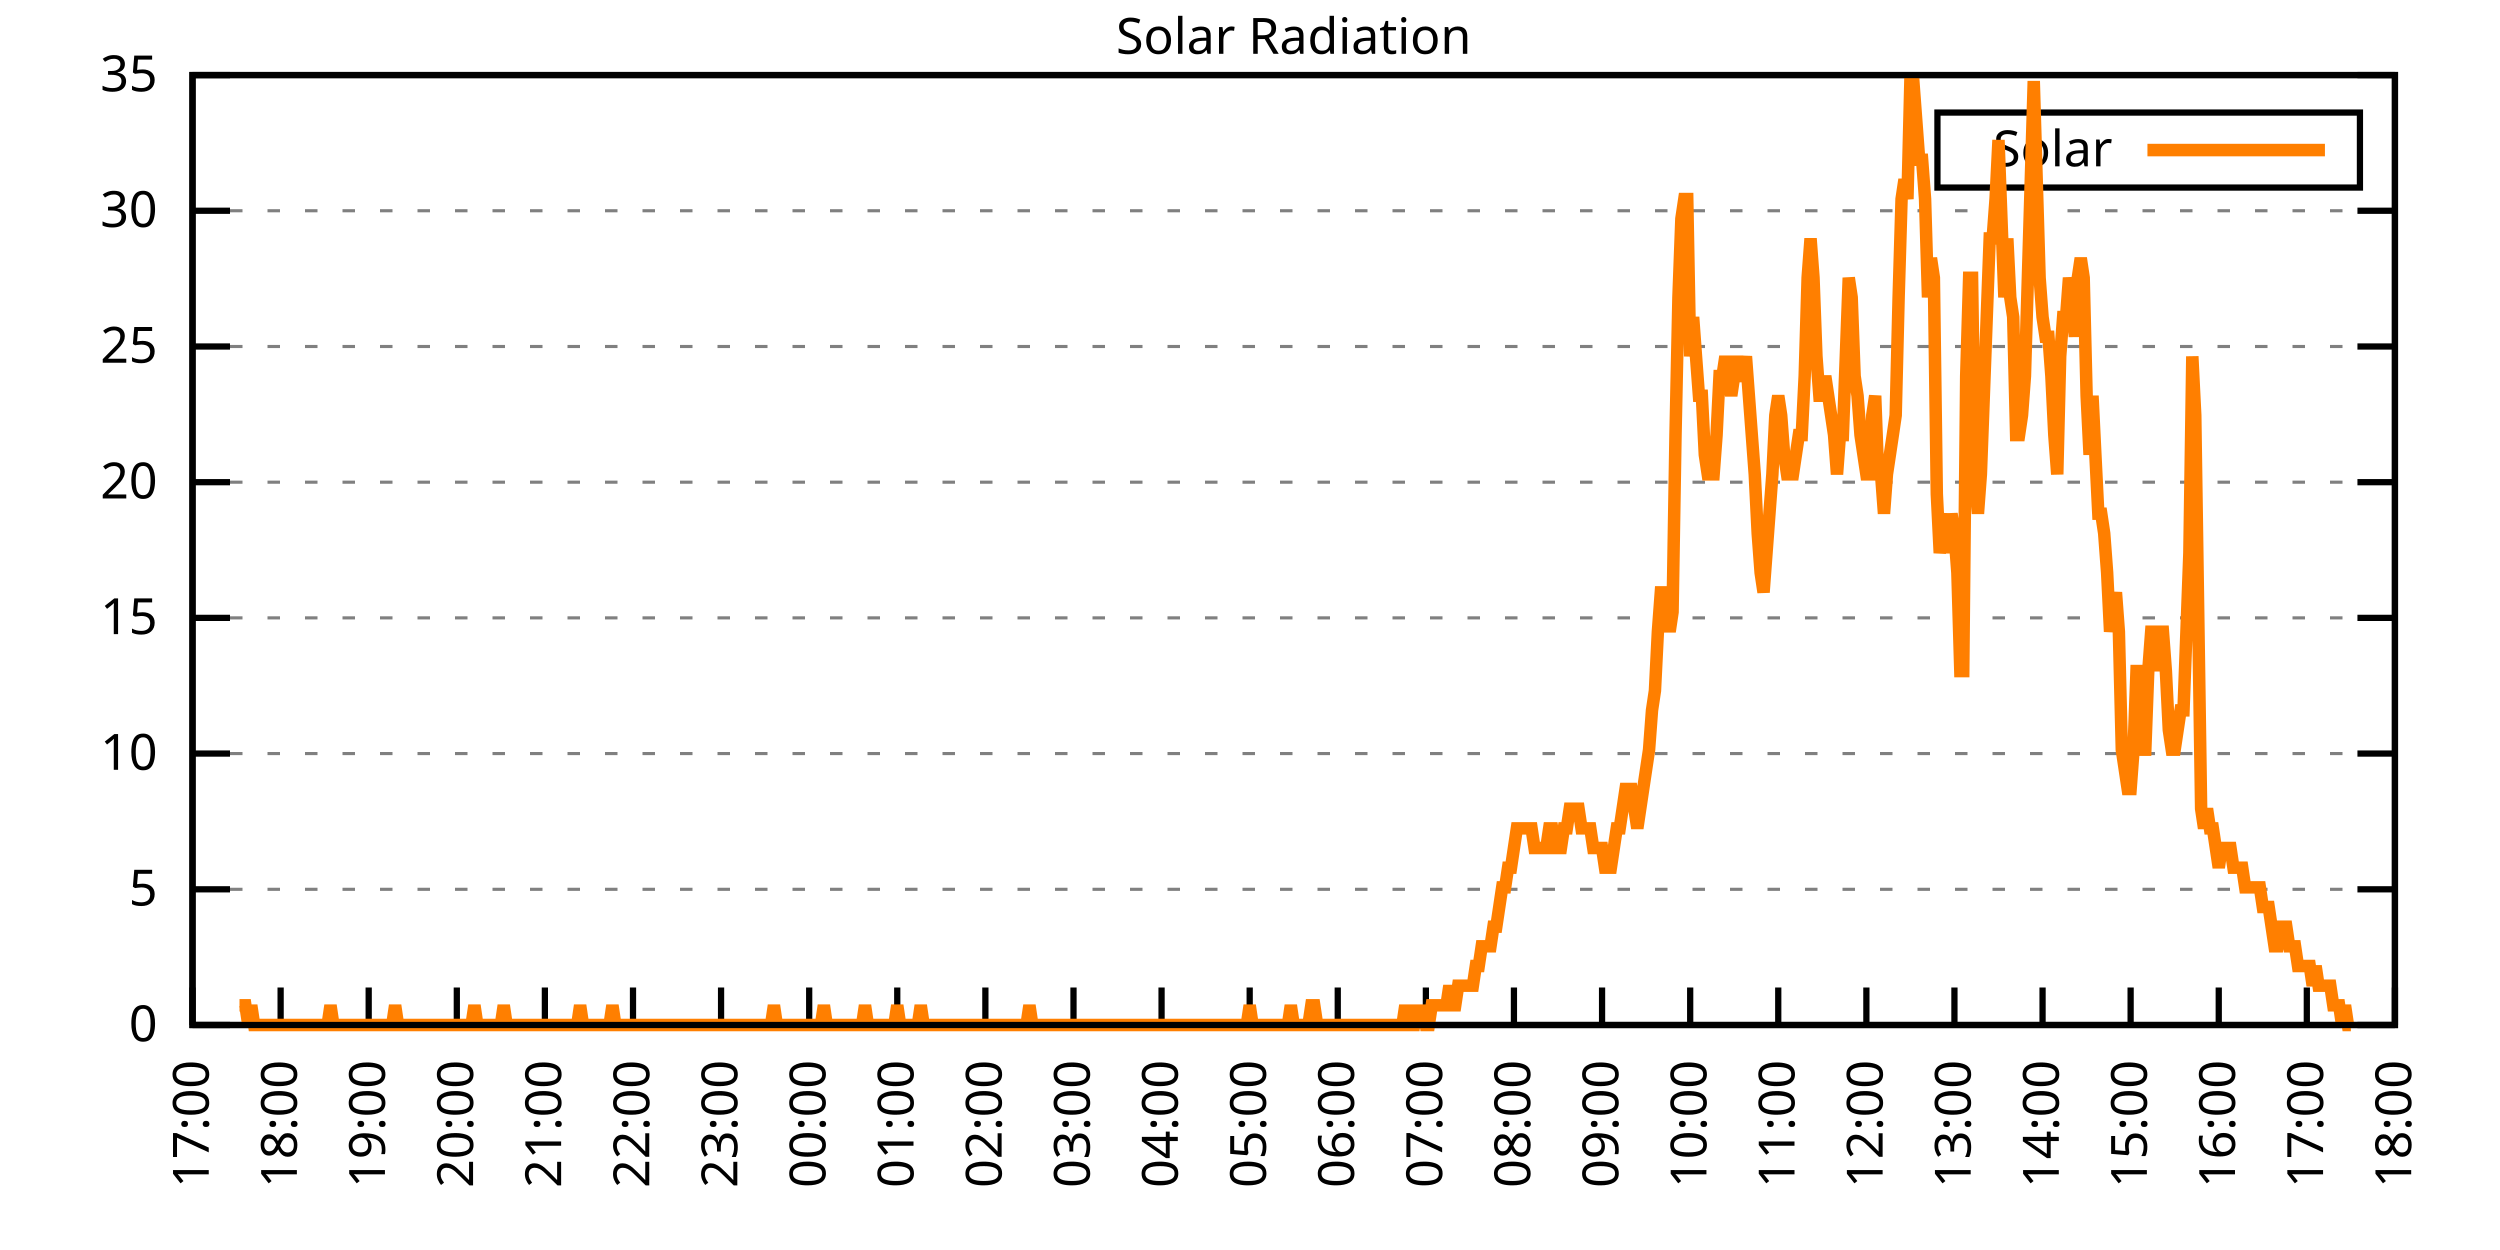
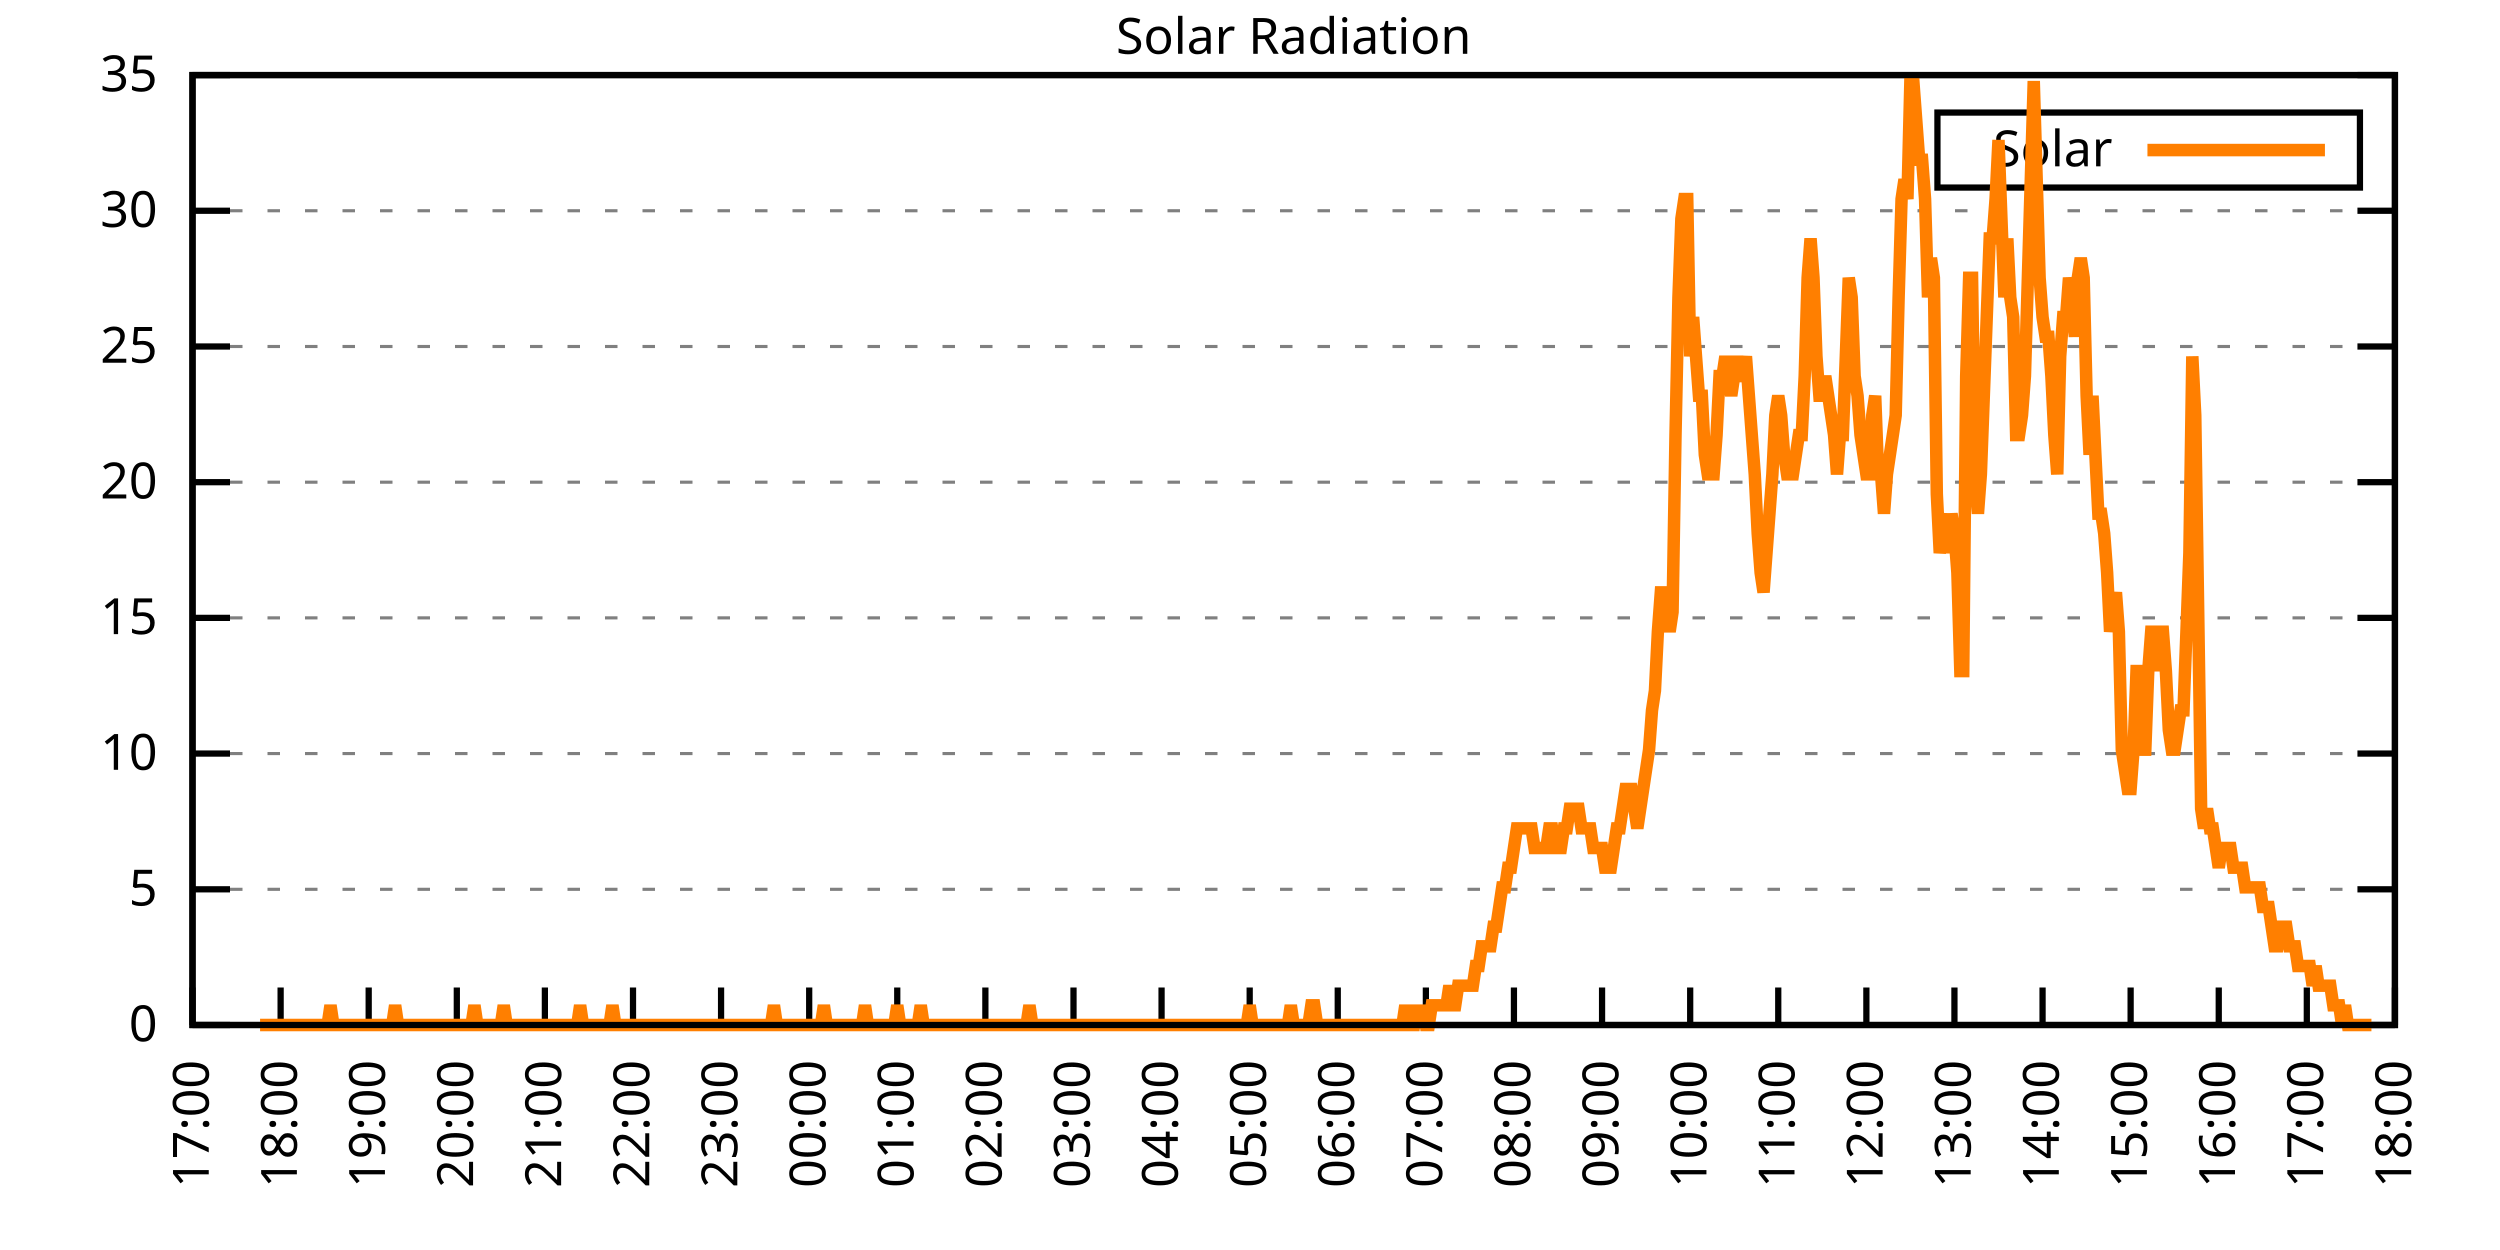
<svg xmlns="http://www.w3.org/2000/svg" xmlns:xlink="http://www.w3.org/1999/xlink" width="400" height="200" viewBox="0 0 400 200">
  <g id="gnuplot_canvas">
    <rect x="0" y="0" width="400" height="200" fill="none" />
    <defs>
      <circle id="gpDot" r="0.5" stroke-width="0.5" stroke="currentColor" />
      <path id="gpPt0" stroke-width="0.333" stroke="currentColor" d="M-1,0 h2 M0,-1 v2" />
      <path id="gpPt1" stroke-width="0.333" stroke="currentColor" d="M-1,-1 L1,1 M1,-1 L-1,1" />
      <path id="gpPt2" stroke-width="0.333" stroke="currentColor" d="M-1,0 L1,0 M0,-1 L0,1 M-1,-1 L1,1 M-1,1 L1,-1" />
      <rect id="gpPt3" stroke-width="0.333" stroke="currentColor" x="-1" y="-1" width="2" height="2" />
      <rect id="gpPt4" stroke-width="0.333" stroke="currentColor" fill="currentColor" x="-1" y="-1" width="2" height="2" />
      <circle id="gpPt5" stroke-width="0.333" stroke="currentColor" cx="0" cy="0" r="1" />
      <use xlink:href="#gpPt5" id="gpPt6" fill="currentColor" stroke="none" />
      <path id="gpPt7" stroke-width="0.333" stroke="currentColor" d="M0,-1.33 L-1.33,0.67 L1.33,0.67 z" />
      <use xlink:href="#gpPt7" id="gpPt8" fill="currentColor" stroke="none" />
      <use xlink:href="#gpPt7" id="gpPt9" stroke="currentColor" transform="rotate(180)" />
      <use xlink:href="#gpPt9" id="gpPt10" fill="currentColor" stroke="none" />
      <use xlink:href="#gpPt3" id="gpPt11" stroke="currentColor" transform="rotate(45)" />
      <use xlink:href="#gpPt11" id="gpPt12" fill="currentColor" stroke="none" />
      <path id="gpPt13" stroke-width="0.333" stroke="currentColor" d="M0,1.330 L1.265,0.411 L0.782,-1.067 L-0.782,-1.076 L-1.265,0.411 z" />
      <use xlink:href="#gpPt13" id="gpPt14" fill="currentColor" stroke="none" />
      <filter id="textbox" filterUnits="objectBoundingBox" x="0" y="0" height="1" width="1">
        <feFlood flood-color="white" flood-opacity="1" result="bgnd" />
        <feComposite in="SourceGraphic" in2="bgnd" operator="atop" />
      </filter>
      <filter id="greybox" filterUnits="objectBoundingBox" x="0" y="0" height="1" width="1">
        <feFlood flood-color="lightgrey" flood-opacity="1" result="grey" />
        <feComposite in="SourceGraphic" in2="grey" operator="atop" />
      </filter>
    </defs>
    <g fill="none" color="white" stroke="currentColor" stroke-width="1.00" stroke-linecap="butt" stroke-linejoin="miter">
</g>
    <g fill="none" color="black" stroke="currentColor" stroke-width="1.00" stroke-linecap="butt" stroke-linejoin="miter">
      <g stroke="none" shape-rendering="crispEdges">
        <polygon fill="rgb(255, 255, 255)" points="30.80,164.00 383.18,164.00 383.18,12.02 30.80,12.02 " />
      </g>
    </g>
    <g fill="none" color="black" stroke="currentColor" stroke-width="1.00" stroke-linecap="butt" stroke-linejoin="miter">
</g>
    <g fill="none" color="black" stroke="black" stroke-width="0.50" stroke-linecap="butt" stroke-linejoin="miter">
</g>
    <g fill="none" color="gray" stroke="currentColor" stroke-width="0.50" stroke-linecap="butt" stroke-linejoin="miter">
      <path stroke="gray" stroke-dasharray="2,4" class="gridline" d="M30.80,164.00 L383.19,164.00  " />
    </g>
    <g fill="none" color="gray" stroke="gray" stroke-width="1.00" stroke-linecap="butt" stroke-linejoin="miter">
</g>
    <g fill="none" color="black" stroke="currentColor" stroke-width="1.00" stroke-linecap="butt" stroke-linejoin="miter">
      <path stroke="black" d="M30.80,164.00 L36.80,164.00 M383.19,164.00 L377.19,164.00  " />
      <g transform="translate(25.20,166.60)" stroke="none" fill="black" font-family="Sans" font-size="8.00" text-anchor="end">
        <text>
          <tspan font-family="Sans"> 0</tspan>
        </text>
      </g>
    </g>
    <g fill="none" color="black" stroke="currentColor" stroke-width="1.00" stroke-linecap="butt" stroke-linejoin="miter">
</g>
    <g fill="none" color="black" stroke="black" stroke-width="0.50" stroke-linecap="butt" stroke-linejoin="miter">
</g>
    <g fill="none" color="gray" stroke="currentColor" stroke-width="0.50" stroke-linecap="butt" stroke-linejoin="miter">
      <path stroke="gray" stroke-dasharray="2,4" class="gridline" d="M30.80,142.29 L383.19,142.29  " />
    </g>
    <g fill="none" color="gray" stroke="gray" stroke-width="1.00" stroke-linecap="butt" stroke-linejoin="miter">
</g>
    <g fill="none" color="black" stroke="currentColor" stroke-width="1.00" stroke-linecap="butt" stroke-linejoin="miter">
      <path stroke="black" d="M30.80,142.29 L36.80,142.29 M383.19,142.29 L377.19,142.29  " />
      <g transform="translate(25.20,144.89)" stroke="none" fill="black" font-family="Sans" font-size="8.00" text-anchor="end">
        <text>
          <tspan font-family="Sans"> 5</tspan>
        </text>
      </g>
    </g>
    <g fill="none" color="black" stroke="currentColor" stroke-width="1.00" stroke-linecap="butt" stroke-linejoin="miter">
</g>
    <g fill="none" color="black" stroke="black" stroke-width="0.50" stroke-linecap="butt" stroke-linejoin="miter">
</g>
    <g fill="none" color="gray" stroke="currentColor" stroke-width="0.50" stroke-linecap="butt" stroke-linejoin="miter">
      <path stroke="gray" stroke-dasharray="2,4" class="gridline" d="M30.80,120.57 L383.19,120.57  " />
    </g>
    <g fill="none" color="gray" stroke="gray" stroke-width="1.00" stroke-linecap="butt" stroke-linejoin="miter">
</g>
    <g fill="none" color="black" stroke="currentColor" stroke-width="1.00" stroke-linecap="butt" stroke-linejoin="miter">
      <path stroke="black" d="M30.80,120.57 L36.80,120.57 M383.19,120.57 L377.19,120.57  " />
      <g transform="translate(25.20,123.17)" stroke="none" fill="black" font-family="Sans" font-size="8.00" text-anchor="end">
        <text>
          <tspan font-family="Sans"> 10</tspan>
        </text>
      </g>
    </g>
    <g fill="none" color="black" stroke="currentColor" stroke-width="1.00" stroke-linecap="butt" stroke-linejoin="miter">
</g>
    <g fill="none" color="black" stroke="black" stroke-width="0.50" stroke-linecap="butt" stroke-linejoin="miter">
</g>
    <g fill="none" color="gray" stroke="currentColor" stroke-width="0.50" stroke-linecap="butt" stroke-linejoin="miter">
      <path stroke="gray" stroke-dasharray="2,4" class="gridline" d="M30.80,98.86 L383.19,98.86  " />
    </g>
    <g fill="none" color="gray" stroke="gray" stroke-width="1.00" stroke-linecap="butt" stroke-linejoin="miter">
</g>
    <g fill="none" color="black" stroke="currentColor" stroke-width="1.00" stroke-linecap="butt" stroke-linejoin="miter">
      <path stroke="black" d="M30.80,98.86 L36.80,98.86 M383.19,98.86 L377.19,98.86  " />
      <g transform="translate(25.20,101.46)" stroke="none" fill="black" font-family="Sans" font-size="8.00" text-anchor="end">
        <text>
          <tspan font-family="Sans"> 15</tspan>
        </text>
      </g>
    </g>
    <g fill="none" color="black" stroke="currentColor" stroke-width="1.00" stroke-linecap="butt" stroke-linejoin="miter">
</g>
    <g fill="none" color="black" stroke="black" stroke-width="0.50" stroke-linecap="butt" stroke-linejoin="miter">
</g>
    <g fill="none" color="gray" stroke="currentColor" stroke-width="0.50" stroke-linecap="butt" stroke-linejoin="miter">
      <path stroke="gray" stroke-dasharray="2,4" class="gridline" d="M30.80,77.15 L383.19,77.15  " />
    </g>
    <g fill="none" color="gray" stroke="gray" stroke-width="1.00" stroke-linecap="butt" stroke-linejoin="miter">
</g>
    <g fill="none" color="black" stroke="currentColor" stroke-width="1.00" stroke-linecap="butt" stroke-linejoin="miter">
      <path stroke="black" d="M30.80,77.15 L36.80,77.15 M383.19,77.15 L377.19,77.15  " />
      <g transform="translate(25.20,79.75)" stroke="none" fill="black" font-family="Sans" font-size="8.00" text-anchor="end">
        <text>
          <tspan font-family="Sans"> 20</tspan>
        </text>
      </g>
    </g>
    <g fill="none" color="black" stroke="currentColor" stroke-width="1.00" stroke-linecap="butt" stroke-linejoin="miter">
</g>
    <g fill="none" color="black" stroke="black" stroke-width="0.50" stroke-linecap="butt" stroke-linejoin="miter">
</g>
    <g fill="none" color="gray" stroke="currentColor" stroke-width="0.50" stroke-linecap="butt" stroke-linejoin="miter">
      <path stroke="gray" stroke-dasharray="2,4" class="gridline" d="M30.80,55.44 L383.19,55.44  " />
    </g>
    <g fill="none" color="gray" stroke="gray" stroke-width="1.00" stroke-linecap="butt" stroke-linejoin="miter">
</g>
    <g fill="none" color="black" stroke="currentColor" stroke-width="1.00" stroke-linecap="butt" stroke-linejoin="miter">
      <path stroke="black" d="M30.80,55.44 L36.80,55.44 M383.19,55.44 L377.19,55.44  " />
      <g transform="translate(25.20,58.04)" stroke="none" fill="black" font-family="Sans" font-size="8.00" text-anchor="end">
        <text>
          <tspan font-family="Sans"> 25</tspan>
        </text>
      </g>
    </g>
    <g fill="none" color="black" stroke="currentColor" stroke-width="1.00" stroke-linecap="butt" stroke-linejoin="miter">
</g>
    <g fill="none" color="black" stroke="black" stroke-width="0.50" stroke-linecap="butt" stroke-linejoin="miter">
</g>
    <g fill="none" color="gray" stroke="currentColor" stroke-width="0.50" stroke-linecap="butt" stroke-linejoin="miter">
      <path stroke="gray" stroke-dasharray="2,4" class="gridline" d="M30.80,33.72 L383.19,33.72  " />
    </g>
    <g fill="none" color="gray" stroke="gray" stroke-width="1.00" stroke-linecap="butt" stroke-linejoin="miter">
</g>
    <g fill="none" color="black" stroke="currentColor" stroke-width="1.00" stroke-linecap="butt" stroke-linejoin="miter">
      <path stroke="black" d="M30.80,33.72 L36.80,33.72 M383.19,33.72 L377.19,33.72  " />
      <g transform="translate(25.20,36.32)" stroke="none" fill="black" font-family="Sans" font-size="8.00" text-anchor="end">
        <text>
          <tspan font-family="Sans"> 30</tspan>
        </text>
      </g>
    </g>
    <g fill="none" color="black" stroke="currentColor" stroke-width="1.00" stroke-linecap="butt" stroke-linejoin="miter">
</g>
    <g fill="none" color="black" stroke="black" stroke-width="0.50" stroke-linecap="butt" stroke-linejoin="miter">
</g>
    <g fill="none" color="gray" stroke="currentColor" stroke-width="0.50" stroke-linecap="butt" stroke-linejoin="miter">
      <path stroke="gray" stroke-dasharray="2,4" class="gridline" d="M30.80,12.01 L383.19,12.01  " />
    </g>
    <g fill="none" color="gray" stroke="gray" stroke-width="1.00" stroke-linecap="butt" stroke-linejoin="miter">
</g>
    <g fill="none" color="black" stroke="currentColor" stroke-width="1.00" stroke-linecap="butt" stroke-linejoin="miter">
      <path stroke="black" d="M30.80,12.01 L36.80,12.01 M383.19,12.01 L377.19,12.01  " />
      <g transform="translate(25.20,14.61)" stroke="none" fill="black" font-family="Sans" font-size="8.00" text-anchor="end">
        <text>
          <tspan font-family="Sans"> 35</tspan>
        </text>
      </g>
    </g>
    <g fill="none" color="black" stroke="currentColor" stroke-width="1.00" stroke-linecap="butt" stroke-linejoin="miter">
      <path stroke="black" d="M30.80,164.00 L30.80,158.00  " />
      <g transform="translate(33.40,169.60) rotate(270.00)" stroke="none" fill="black" font-family="Sans" font-size="8.00" text-anchor="end">
        <text>
          <tspan font-family="Sans">17:00</tspan>
        </text>
      </g>
    </g>
    <g fill="none" color="black" stroke="currentColor" stroke-width="1.00" stroke-linecap="butt" stroke-linejoin="miter">
      <path stroke="black" d="M44.90,164.00 L44.90,158.00  " />
      <g transform="translate(47.50,169.60) rotate(270.00)" stroke="none" fill="black" font-family="Sans" font-size="8.00" text-anchor="end">
        <text>
          <tspan font-family="Sans">18:00</tspan>
        </text>
      </g>
    </g>
    <g fill="none" color="black" stroke="currentColor" stroke-width="1.00" stroke-linecap="butt" stroke-linejoin="miter">
      <path stroke="black" d="M58.99,164.00 L58.99,158.00  " />
      <g transform="translate(61.59,169.60) rotate(270.00)" stroke="none" fill="black" font-family="Sans" font-size="8.00" text-anchor="end">
        <text>
          <tspan font-family="Sans">19:00</tspan>
        </text>
      </g>
    </g>
    <g fill="none" color="black" stroke="currentColor" stroke-width="1.00" stroke-linecap="butt" stroke-linejoin="miter">
      <path stroke="black" d="M73.09,164.00 L73.09,158.00  " />
      <g transform="translate(75.69,169.60) rotate(270.00)" stroke="none" fill="black" font-family="Sans" font-size="8.00" text-anchor="end">
        <text>
          <tspan font-family="Sans">20:00</tspan>
        </text>
      </g>
    </g>
    <g fill="none" color="black" stroke="currentColor" stroke-width="1.00" stroke-linecap="butt" stroke-linejoin="miter">
      <path stroke="black" d="M87.18,164.00 L87.18,158.00  " />
      <g transform="translate(89.78,169.60) rotate(270.00)" stroke="none" fill="black" font-family="Sans" font-size="8.00" text-anchor="end">
        <text>
          <tspan font-family="Sans">21:00</tspan>
        </text>
      </g>
    </g>
    <g fill="none" color="black" stroke="currentColor" stroke-width="1.00" stroke-linecap="butt" stroke-linejoin="miter">
      <path stroke="black" d="M101.28,164.00 L101.28,158.00  " />
      <g transform="translate(103.88,169.60) rotate(270.00)" stroke="none" fill="black" font-family="Sans" font-size="8.00" text-anchor="end">
        <text>
          <tspan font-family="Sans">22:00</tspan>
        </text>
      </g>
    </g>
    <g fill="none" color="black" stroke="currentColor" stroke-width="1.00" stroke-linecap="butt" stroke-linejoin="miter">
      <path stroke="black" d="M115.37,164.00 L115.37,158.00  " />
      <g transform="translate(117.97,169.60) rotate(270.00)" stroke="none" fill="black" font-family="Sans" font-size="8.00" text-anchor="end">
        <text>
          <tspan font-family="Sans">23:00</tspan>
        </text>
      </g>
    </g>
    <g fill="none" color="black" stroke="currentColor" stroke-width="1.00" stroke-linecap="butt" stroke-linejoin="miter">
      <path stroke="black" d="M129.47,164.00 L129.47,158.00  " />
      <g transform="translate(132.07,169.60) rotate(270.00)" stroke="none" fill="black" font-family="Sans" font-size="8.00" text-anchor="end">
        <text>
          <tspan font-family="Sans">00:00</tspan>
        </text>
      </g>
    </g>
    <g fill="none" color="black" stroke="currentColor" stroke-width="1.00" stroke-linecap="butt" stroke-linejoin="miter">
      <path stroke="black" d="M143.56,164.00 L143.56,158.00  " />
      <g transform="translate(146.16,169.60) rotate(270.00)" stroke="none" fill="black" font-family="Sans" font-size="8.00" text-anchor="end">
        <text>
          <tspan font-family="Sans">01:00</tspan>
        </text>
      </g>
    </g>
    <g fill="none" color="black" stroke="currentColor" stroke-width="1.00" stroke-linecap="butt" stroke-linejoin="miter">
      <path stroke="black" d="M157.66,164.00 L157.66,158.00  " />
      <g transform="translate(160.26,169.60) rotate(270.00)" stroke="none" fill="black" font-family="Sans" font-size="8.00" text-anchor="end">
        <text>
          <tspan font-family="Sans">02:00</tspan>
        </text>
      </g>
    </g>
    <g fill="none" color="black" stroke="currentColor" stroke-width="1.00" stroke-linecap="butt" stroke-linejoin="miter">
      <path stroke="black" d="M171.76,164.00 L171.76,158.00  " />
      <g transform="translate(174.36,169.60) rotate(270.00)" stroke="none" fill="black" font-family="Sans" font-size="8.00" text-anchor="end">
        <text>
          <tspan font-family="Sans">03:00</tspan>
        </text>
      </g>
    </g>
    <g fill="none" color="black" stroke="currentColor" stroke-width="1.00" stroke-linecap="butt" stroke-linejoin="miter">
      <path stroke="black" d="M185.85,164.00 L185.85,158.00  " />
      <g transform="translate(188.45,169.60) rotate(270.00)" stroke="none" fill="black" font-family="Sans" font-size="8.00" text-anchor="end">
        <text>
          <tspan font-family="Sans">04:00</tspan>
        </text>
      </g>
    </g>
    <g fill="none" color="black" stroke="currentColor" stroke-width="1.00" stroke-linecap="butt" stroke-linejoin="miter">
      <path stroke="black" d="M199.95,164.00 L199.95,158.00  " />
      <g transform="translate(202.55,169.60) rotate(270.00)" stroke="none" fill="black" font-family="Sans" font-size="8.00" text-anchor="end">
        <text>
          <tspan font-family="Sans">05:00</tspan>
        </text>
      </g>
    </g>
    <g fill="none" color="black" stroke="currentColor" stroke-width="1.00" stroke-linecap="butt" stroke-linejoin="miter">
      <path stroke="black" d="M214.04,164.00 L214.04,158.00  " />
      <g transform="translate(216.64,169.60) rotate(270.00)" stroke="none" fill="black" font-family="Sans" font-size="8.00" text-anchor="end">
        <text>
          <tspan font-family="Sans">06:00</tspan>
        </text>
      </g>
    </g>
    <g fill="none" color="black" stroke="currentColor" stroke-width="1.00" stroke-linecap="butt" stroke-linejoin="miter">
      <path stroke="black" d="M228.14,164.00 L228.14,158.00  " />
      <g transform="translate(230.74,169.60) rotate(270.00)" stroke="none" fill="black" font-family="Sans" font-size="8.00" text-anchor="end">
        <text>
          <tspan font-family="Sans">07:00</tspan>
        </text>
      </g>
    </g>
    <g fill="none" color="black" stroke="currentColor" stroke-width="1.00" stroke-linecap="butt" stroke-linejoin="miter">
      <path stroke="black" d="M242.23,164.00 L242.23,158.00  " />
      <g transform="translate(244.83,169.60) rotate(270.00)" stroke="none" fill="black" font-family="Sans" font-size="8.00" text-anchor="end">
        <text>
          <tspan font-family="Sans">08:00</tspan>
        </text>
      </g>
    </g>
    <g fill="none" color="black" stroke="currentColor" stroke-width="1.00" stroke-linecap="butt" stroke-linejoin="miter">
      <path stroke="black" d="M256.33,164.00 L256.33,158.00  " />
      <g transform="translate(258.93,169.60) rotate(270.00)" stroke="none" fill="black" font-family="Sans" font-size="8.00" text-anchor="end">
        <text>
          <tspan font-family="Sans">09:00</tspan>
        </text>
      </g>
    </g>
    <g fill="none" color="black" stroke="currentColor" stroke-width="1.00" stroke-linecap="butt" stroke-linejoin="miter">
      <path stroke="black" d="M270.43,164.00 L270.43,158.00  " />
      <g transform="translate(273.03,169.60) rotate(270.00)" stroke="none" fill="black" font-family="Sans" font-size="8.00" text-anchor="end">
        <text>
          <tspan font-family="Sans">10:00</tspan>
        </text>
      </g>
    </g>
    <g fill="none" color="black" stroke="currentColor" stroke-width="1.00" stroke-linecap="butt" stroke-linejoin="miter">
      <path stroke="black" d="M284.52,164.00 L284.52,158.00  " />
      <g transform="translate(287.12,169.60) rotate(270.00)" stroke="none" fill="black" font-family="Sans" font-size="8.00" text-anchor="end">
        <text>
          <tspan font-family="Sans">11:00</tspan>
        </text>
      </g>
    </g>
    <g fill="none" color="black" stroke="currentColor" stroke-width="1.00" stroke-linecap="butt" stroke-linejoin="miter">
      <path stroke="black" d="M298.62,164.00 L298.62,158.00  " />
      <g transform="translate(301.22,169.60) rotate(270.00)" stroke="none" fill="black" font-family="Sans" font-size="8.00" text-anchor="end">
        <text>
          <tspan font-family="Sans">12:00</tspan>
        </text>
      </g>
    </g>
    <g fill="none" color="black" stroke="currentColor" stroke-width="1.00" stroke-linecap="butt" stroke-linejoin="miter">
      <path stroke="black" d="M312.71,164.00 L312.71,158.00  " />
      <g transform="translate(315.31,169.60) rotate(270.00)" stroke="none" fill="black" font-family="Sans" font-size="8.00" text-anchor="end">
        <text>
          <tspan font-family="Sans">13:00</tspan>
        </text>
      </g>
    </g>
    <g fill="none" color="black" stroke="currentColor" stroke-width="1.00" stroke-linecap="butt" stroke-linejoin="miter">
      <path stroke="black" d="M326.81,164.00 L326.81,158.00  " />
      <g transform="translate(329.41,169.60) rotate(270.00)" stroke="none" fill="black" font-family="Sans" font-size="8.00" text-anchor="end">
        <text>
          <tspan font-family="Sans">14:00</tspan>
        </text>
      </g>
    </g>
    <g fill="none" color="black" stroke="currentColor" stroke-width="1.00" stroke-linecap="butt" stroke-linejoin="miter">
      <path stroke="black" d="M340.90,164.00 L340.90,158.00  " />
      <g transform="translate(343.50,169.60) rotate(270.00)" stroke="none" fill="black" font-family="Sans" font-size="8.00" text-anchor="end">
        <text>
          <tspan font-family="Sans">15:00</tspan>
        </text>
      </g>
    </g>
    <g fill="none" color="black" stroke="currentColor" stroke-width="1.00" stroke-linecap="butt" stroke-linejoin="miter">
      <path stroke="black" d="M355.00,164.00 L355.00,158.00  " />
      <g transform="translate(357.60,169.60) rotate(270.00)" stroke="none" fill="black" font-family="Sans" font-size="8.00" text-anchor="end">
        <text>
          <tspan font-family="Sans">16:00</tspan>
        </text>
      </g>
    </g>
    <g fill="none" color="black" stroke="currentColor" stroke-width="1.00" stroke-linecap="butt" stroke-linejoin="miter">
      <path stroke="black" d="M369.09,164.00 L369.09,158.00  " />
      <g transform="translate(371.69,169.60) rotate(270.00)" stroke="none" fill="black" font-family="Sans" font-size="8.00" text-anchor="end">
        <text>
          <tspan font-family="Sans">17:00</tspan>
        </text>
      </g>
    </g>
    <g fill="none" color="black" stroke="currentColor" stroke-width="1.00" stroke-linecap="butt" stroke-linejoin="miter">
      <path stroke="black" d="M383.19,164.00 L383.19,158.00  " />
      <g transform="translate(385.79,169.60) rotate(270.00)" stroke="none" fill="black" font-family="Sans" font-size="8.00" text-anchor="end">
        <text>
          <tspan font-family="Sans">18:00</tspan>
        </text>
      </g>
    </g>
    <g fill="none" color="black" stroke="currentColor" stroke-width="1.00" stroke-linecap="butt" stroke-linejoin="miter">
</g>
    <g fill="none" color="black" stroke="currentColor" stroke-width="1.00" stroke-linecap="butt" stroke-linejoin="miter">
      <path stroke="black" d="M30.80,12.01 L30.80,164.00 L383.19,164.00 L383.19,12.01 L30.80,12.01 Z  " />
    </g>
    <g fill="none" color="black" stroke="currentColor" stroke-width="1.00" stroke-linecap="butt" stroke-linejoin="miter">
</g>
    <g fill="none" color="black" stroke="currentColor" stroke-width="1.00" stroke-linecap="butt" stroke-linejoin="miter">
      <path stroke="black" d="M309.99,30.01 L309.99,18.01 L377.59,18.01 L377.59,30.01 L309.99,30.01 Z  " />
    </g>
    <g id="Solar_Radiation_plot_1">
      <g fill="none" color="white" stroke="black" stroke-width="2.00" stroke-linecap="butt" stroke-linejoin="miter">
</g>
      <g fill="none" color="black" stroke="currentColor" stroke-width="2.00" stroke-linecap="butt" stroke-linejoin="miter">
        <g transform="translate(337.99,26.61)" stroke="none" fill="black" font-family="Sans" font-size="8.00" text-anchor="end">
          <text>
            <tspan font-family="Sans">Solar</tspan>
          </text>
        </g>
      </g>
      <g fill="none" color="black" stroke="currentColor" stroke-width="2.00" stroke-linecap="butt" stroke-linejoin="miter">
-         <path stroke="rgb(255, 127,   0)" d="M343.59,24.01 L371.99,24.01 M38.32,160.85 L38.79,160.85 L39.26,160.85 L39.73,164.00 L40.20,160.85 L40.67,164.00   L41.14,164.00 L41.61,164.00 L42.08,164.00 L42.55,164.00 L43.02,164.00 L43.49,164.00 L43.96,164.00 L44.43,164.00   L44.90,164.00 L45.37,164.00 L45.84,164.00 L46.31,164.00 L46.78,164.00 L47.24,164.00 L47.71,164.00 L48.18,164.00   L48.65,164.00 L49.12,164.00 L49.59,164.00 L50.06,164.00 L50.53,164.00 L51.00,164.00 L51.47,164.00 L51.94,164.00   L52.41,164.00 L52.88,160.85 L53.35,164.00 L53.82,164.00 L54.29,164.00 L54.76,164.00 L55.23,164.00 L55.70,164.00   L56.17,164.00 L56.64,164.00 L57.11,164.00 L57.58,164.00 L58.05,164.00 L58.52,164.00 L58.99,164.00 L59.46,164.00   L59.93,164.00 L60.40,164.00 L60.87,164.00 L61.34,164.00 L61.81,164.00 L62.28,164.00 L62.75,164.00 L63.22,160.85   L63.69,164.00 L64.16,164.00 L64.63,164.00 L65.10,164.00 L65.57,164.00 L66.04,164.00 L66.51,164.00 L66.98,164.00   L67.45,164.00 L67.92,164.00 L68.39,164.00 L68.86,164.00 L69.33,164.00 L69.80,164.00 L70.27,164.00 L70.74,164.00   L71.21,164.00 L71.68,164.00 L72.15,164.00 L72.62,164.00 L73.09,164.00 L73.56,164.00 L74.03,164.00 L74.50,164.00   L74.97,164.00 L75.44,164.00 L75.91,160.85 L76.38,164.00 L76.85,164.00 L77.32,164.00 L77.79,164.00 L78.26,164.00   L78.73,164.00 L79.19,164.00 L79.66,164.00 L80.13,164.00 L80.60,160.85 L81.07,164.00 L81.54,164.00 L82.01,164.00   L82.48,164.00 L82.95,164.00 L83.42,164.00 L83.89,164.00 L84.36,164.00 L84.83,164.00 L85.30,164.00 L85.77,164.00   L86.24,164.00 L86.71,164.00 L87.18,164.00 L87.65,164.00 L88.12,164.00 L88.59,164.00 L89.06,164.00 L89.53,164.00   L90.00,164.00 L90.47,164.00 L90.94,164.00 L91.41,164.00 L91.88,164.00 L92.35,164.00 L92.82,160.85 L93.29,164.00   L93.76,164.00 L94.23,164.00 L94.70,164.00 L95.17,164.00 L95.64,164.00 L96.11,164.00 L96.58,164.00 L97.05,164.00   L97.52,164.00 L97.99,160.85 L98.46,164.00 L98.93,164.00 L99.40,164.00 L99.87,164.00 L100.34,164.00 L100.81,164.00   L101.28,164.00 L101.75,164.00 L102.22,164.00 L102.69,164.00 L103.16,164.00 L103.63,164.00 L104.10,164.00 L104.57,164.00   L105.04,164.00 L105.51,164.00 L105.98,164.00 L106.45,164.00 L106.92,164.00 L107.39,164.00 L107.86,164.00 L108.33,164.00   L108.80,164.00 L109.27,164.00 L109.74,164.00 L110.21,164.00 L110.68,164.00 L111.14,164.00 L111.61,164.00 L112.08,164.00   L112.55,164.00 L113.02,164.00 L113.49,164.00 L113.96,164.00 L114.43,164.00 L114.90,164.00 L115.37,164.00 L115.84,164.00   L116.31,164.00 L116.78,164.00 L117.25,164.00 L117.72,164.00 L118.19,164.00 L118.66,164.00 L119.13,164.00 L119.60,164.00   L120.07,164.00 L120.54,164.00 L121.01,164.00 L121.48,164.00 L121.95,164.00 L122.42,164.00 L122.89,164.00 L123.36,164.00   L123.83,160.85 L124.30,164.00 L124.77,164.00 L125.24,164.00 L125.71,164.00 L126.18,164.00 L126.65,164.00 L127.12,164.00   L127.59,164.00 L128.06,164.00 L128.53,164.00 L129.00,164.00 L129.47,164.00 L129.94,164.00 L130.41,164.00 L130.88,164.00   L131.35,164.00 L131.82,160.85 L132.29,164.00 L132.76,164.00 L133.23,164.00 L133.70,164.00 L134.17,164.00 L134.64,164.00   L135.11,164.00 L135.58,164.00 L136.05,164.00 L136.52,164.00 L136.99,164.00 L137.46,164.00 L137.93,164.00 L138.40,160.85   L138.87,164.00 L139.34,164.00 L139.81,164.00 L140.28,164.00 L140.75,164.00 L141.22,164.00 L141.69,164.00 L142.16,164.00   L142.63,164.00 L143.09,164.00 L143.56,160.85 L144.03,164.00 L144.50,164.00 L144.97,164.00 L145.44,164.00 L145.91,164.00   L146.38,164.00 L146.85,164.00 L147.32,160.85 L147.79,164.00 L148.26,164.00 L148.73,164.00 L149.20,164.00 L149.67,164.00   L150.14,164.00 L150.61,164.00 L151.08,164.00 L151.55,164.00 L152.02,164.00 L152.49,164.00 L152.96,164.00 L153.43,164.00   L153.90,164.00 L154.37,164.00 L154.84,164.00 L155.31,164.00 L155.78,164.00 L156.25,164.00 L156.72,164.00 L157.19,164.00   L157.66,164.00 L158.13,164.00 L158.60,164.00 L159.07,164.00 L159.54,164.00 L160.01,164.00 L160.48,164.00 L160.95,164.00   L161.42,164.00 L161.89,164.00 L162.36,164.00 L162.83,164.00 L163.30,164.00 L163.77,164.00 L164.24,164.00 L164.71,160.85   L165.18,164.00 L165.65,164.00 L166.12,164.00 L166.59,164.00 L167.06,164.00 L167.53,164.00 L168.00,164.00 L168.47,164.00   L168.94,164.00 L169.41,164.00 L169.88,164.00 L170.35,164.00 L170.82,164.00 L171.29,164.00 L171.76,164.00 L172.23,164.00   L172.70,164.00 L173.17,164.00 L173.64,164.00 L174.11,164.00 L174.58,164.00 L175.04,164.00 L175.51,164.00 L175.98,164.00   L176.45,164.00 L176.92,164.00 L177.39,164.00 L177.86,164.00 L178.33,164.00 L178.80,164.00 L179.27,164.00 L179.74,164.00   L180.21,164.00 L180.68,164.00 L181.15,164.00 L181.62,164.00 L182.09,164.00 L182.56,164.00 L183.03,164.00 L183.50,164.00   L183.97,164.00 L184.44,164.00 L184.91,164.00 L185.38,164.00 L185.85,164.00 L186.32,164.00 L186.79,164.00 L187.26,164.00   L187.73,164.00 L188.20,164.00 L188.67,164.00 L189.14,164.00 L189.61,164.00 L190.08,164.00 L190.55,164.00 L191.02,164.00   L191.49,164.00 L191.96,164.00 L192.43,164.00 L192.90,164.00 L193.37,164.00 L193.84,164.00 L194.31,164.00 L194.78,164.00   L195.25,164.00 L195.72,164.00 L196.19,164.00 L196.66,164.00 L197.13,164.00 L197.60,164.00 L198.07,164.00 L198.54,164.00   L199.01,164.00 L199.48,164.00 L199.95,160.85 L200.42,164.00 L200.89,164.00 L201.36,164.00 L201.83,164.00 L202.30,164.00   L202.77,164.00 L203.24,164.00 L203.71,164.00 L204.18,164.00 L204.65,164.00 L205.12,164.00 L205.59,164.00 L206.06,164.00   L206.53,160.85 L207.00,164.00 L207.46,164.00 L207.93,164.00 L208.40,164.00 L208.87,164.00 L209.34,164.00 L209.81,160.85   L210.28,160.85 L210.75,164.00 L211.22,164.00 L211.69,164.00 L212.16,164.00 L212.63,164.00 L213.10,164.00 L213.57,164.00   L214.04,164.00 L214.51,164.00 L214.98,164.00 L215.45,164.00 L215.92,164.00 L216.39,164.00 L216.86,164.00 L217.33,164.00   L217.80,164.00 L218.27,164.00 L218.74,164.00 L219.21,164.00 L219.68,164.00 L220.15,164.00 L220.62,164.00 L221.09,164.00   L221.56,164.00 L222.03,164.00 L222.50,164.00 L222.97,164.00 L223.44,164.00 L223.91,164.00 L224.38,164.00 L224.85,160.85   L225.32,164.00 L225.79,164.00 L226.26,164.00 L226.73,160.85 L227.20,164.00 L227.67,160.85 L228.14,164.00 L228.61,164.00   L229.08,160.85 L229.55,160.85 L230.02,160.85 L230.49,160.85 L230.96,160.85 L231.43,160.85 L231.90,157.71 L232.37,160.85   L232.84,160.85 L233.31,157.71 L233.78,157.71 L234.25,157.71 L234.72,157.71 L235.19,157.71 L235.66,157.71 L236.13,154.56   L236.60,154.56 L237.07,151.41 L237.54,151.41 L238.01,151.41 L238.48,151.41 L238.95,148.27 L239.41,148.27 L239.88,145.12   L240.35,141.98 L240.82,141.98 L241.29,138.83 L241.76,138.83 L242.23,135.68 L242.70,132.54 L243.17,132.54 L243.64,132.54   L244.11,132.54 L244.58,132.54 L245.05,132.54 L245.52,135.68 L245.99,135.68 L246.46,135.68 L246.93,135.68 L247.40,135.68   L247.87,132.54 L248.34,132.54 L248.81,135.68 L249.28,135.68 L249.75,135.68 L250.22,132.54 L250.69,132.54 L251.16,129.39   L251.63,129.39 L252.10,129.39 L252.57,129.39 L253.04,132.54 L253.51,132.54 L253.98,132.54 L254.45,132.54 L254.92,135.68   L255.39,135.68 L255.86,135.68 L256.33,135.68 L256.80,138.83 L257.27,138.83 L257.74,138.83 L258.21,135.68 L258.68,132.54   L259.15,132.54 L259.62,129.39 L260.09,126.24 L260.56,126.24 L261.03,126.24 L261.50,129.39 L261.97,132.54 L262.44,129.39   L262.91,126.24 L263.38,123.10 L263.85,119.95 L264.32,113.66 L264.79,110.51 L265.26,101.07 L265.73,94.78 L266.20,94.78   L266.67,97.93 L267.14,101.07 L267.61,97.93 L268.08,69.61 L268.55,47.58 L269.02,35.00 L269.49,31.85 L269.96,31.85   L270.43,57.02 L270.90,50.73 L271.36,57.02 L271.83,63.32 L272.30,63.32 L272.77,72.76 L273.24,75.90 L273.71,75.90   L274.18,75.90 L274.65,69.61 L275.12,60.17 L275.59,60.17 L276.06,57.02 L276.53,60.17 L277.00,63.32 L277.47,60.17   L277.94,57.02 L278.41,60.17 L278.88,60.17 L279.35,57.02 L279.82,63.32 L280.29,69.61 L280.76,75.90 L281.23,85.34   L281.70,91.63 L282.17,94.78 L282.64,88.49 L283.11,82.19 L283.58,75.90 L284.05,66.46 L284.52,63.32 L284.99,66.46   L285.46,72.76 L285.93,75.90 L286.40,75.90 L286.87,75.90 L287.34,72.76 L287.81,69.61 L288.28,69.61 L288.75,60.17   L289.22,44.44 L289.69,38.15 L290.16,44.44 L290.63,57.02 L291.10,63.32 L291.57,63.32 L292.04,60.17 L292.51,63.32   L292.98,66.46 L293.45,69.61 L293.92,75.90 L294.39,69.61 L294.86,69.61 L295.33,57.02 L295.80,44.44 L296.27,47.58   L296.74,60.17 L297.21,63.32 L297.68,69.61 L298.15,72.76 L298.62,75.90 L299.09,75.90 L299.56,66.46 L300.03,63.32   L300.50,75.90 L300.97,75.90 L301.44,82.19 L301.91,75.90 L302.38,72.76 L302.85,69.61 L303.31,66.46 L303.78,47.58   L304.25,31.85 L304.72,28.71 L305.19,31.85 L305.66,12.97 L306.13,12.97 L306.60,19.27 L307.07,25.56 L307.54,25.56   L308.01,31.85 L308.48,47.58 L308.95,41.29 L309.42,44.44 L309.89,79.05 L310.36,88.49 L310.83,85.34 L311.30,82.19   L311.77,88.49 L312.24,82.19 L312.71,85.34 L313.18,91.63 L313.65,107.37 L314.12,107.37 L314.59,60.17 L315.06,44.44   L315.53,44.44 L316.00,75.90 L316.47,82.19 L316.94,75.90 L317.41,63.32 L317.88,50.73 L318.35,38.15 L318.82,38.15   L319.29,31.85 L319.76,22.41 L320.23,35.00 L320.70,47.58 L321.17,38.15 L321.64,47.58 L322.11,50.73 L322.58,69.61   L323.05,69.61 L323.52,66.46 L323.99,60.17 L324.46,44.44 L324.93,28.71 L325.40,12.97 L325.87,28.71 L326.34,44.44   L326.81,50.73 L327.28,53.88 L327.75,53.88 L328.22,60.17 L328.69,69.61 L329.16,75.90 L329.63,57.02 L330.10,50.73   L330.57,50.73 L331.04,44.44 L331.51,47.58 L331.98,53.88 L332.45,44.44 L332.92,41.29 L333.39,44.44 L333.86,63.32   L334.33,72.76 L334.80,63.32 L335.26,72.76 L335.73,82.19 L336.20,82.19 L336.67,85.34 L337.14,91.63 L337.61,101.07   L338.08,97.93 L338.55,94.78 L339.02,101.07 L339.49,119.95 L339.96,123.10 L340.43,126.24 L340.90,126.24 L341.37,119.95   L341.84,107.37 L342.31,107.37 L342.78,119.95 L343.25,119.95 L343.72,107.37 L344.19,101.07 L344.66,101.07 L345.13,107.37   L345.60,101.07 L346.07,101.07 L346.54,107.37 L347.01,116.80 L347.48,119.95 L347.95,119.95 L348.42,116.80 L348.89,113.66   L349.36,113.66 L349.83,101.07 L350.30,88.49 L350.77,57.02 L351.24,66.46 L351.71,97.93 L352.18,129.39 L352.65,132.54   L353.12,129.39 L353.59,132.54 L354.06,132.54 L354.53,135.68 L355.00,138.83 L355.47,135.68 L355.94,135.68 L356.41,135.68   L356.88,135.68 L357.35,138.83 L357.82,138.83 L358.29,138.83 L358.76,138.83 L359.23,141.98 L359.70,141.98 L360.17,141.98   L360.64,141.98 L361.11,141.98 L361.58,141.98 L362.05,145.12 L362.52,145.12 L362.99,145.12 L363.46,148.27 L363.93,151.41   L364.40,151.41 L364.87,148.27 L365.34,148.27 L365.81,148.27 L366.28,151.41 L366.75,151.41 L367.21,151.41 L367.68,154.56   L368.15,154.56 L368.62,154.56 L369.09,154.56 L369.56,154.56 L370.03,157.71 L370.50,154.56 L370.97,157.71 L371.44,157.71   L371.91,157.71 L372.38,157.71 L372.85,157.71 L373.32,160.85 L373.79,160.85 L374.26,160.85 L374.73,164.00 L375.20,160.85   L375.67,164.00 L376.14,164.00  " />
+         <path stroke="rgb(255, 127,   0)" d="M343.59,24.01 L371.99,24.01 M41.61,164.00 L42.08,164.00 L42.55,164.00 L43.02,164.00 L43.49,164.00 L43.96,164.00   L44.43,164.00 L44.90,164.00 L45.37,164.00 L45.84,164.00 L46.31,164.00 L46.78,164.00 L47.24,164.00 L47.71,164.00   L48.18,164.00 L48.65,164.00 L49.12,164.00 L49.59,164.00 L50.06,164.00 L50.53,164.00 L51.00,164.00 L51.47,164.00   L51.94,164.00 L52.41,164.00 L52.88,160.85 L53.35,164.00 L53.82,164.00 L54.29,164.00 L54.76,164.00 L55.23,164.00   L55.70,164.00 L56.17,164.00 L56.64,164.00 L57.11,164.00 L57.58,164.00 L58.05,164.00 L58.52,164.00 L58.99,164.00   L59.46,164.00 L59.93,164.00 L60.40,164.00 L60.87,164.00 L61.34,164.00 L61.81,164.00 L62.28,164.00 L62.75,164.00   L63.22,160.85 L63.69,164.00 L64.16,164.00 L64.63,164.00 L65.10,164.00 L65.57,164.00 L66.04,164.00 L66.51,164.00   L66.98,164.00 L67.45,164.00 L67.92,164.00 L68.39,164.00 L68.86,164.00 L69.33,164.00 L69.80,164.00 L70.27,164.00   L70.74,164.00 L71.21,164.00 L71.68,164.00 L72.15,164.00 L72.62,164.00 L73.09,164.00 L73.56,164.00 L74.03,164.00   L74.50,164.00 L74.97,164.00 L75.44,164.00 L75.91,160.85 L76.38,164.00 L76.85,164.00 L77.32,164.00 L77.79,164.00   L78.26,164.00 L78.73,164.00 L79.19,164.00 L79.66,164.00 L80.13,164.00 L80.60,160.85 L81.07,164.00 L81.54,164.00   L82.01,164.00 L82.48,164.00 L82.95,164.00 L83.42,164.00 L83.89,164.00 L84.36,164.00 L84.83,164.00 L85.30,164.00   L85.77,164.00 L86.24,164.00 L86.71,164.00 L87.18,164.00 L87.65,164.00 L88.12,164.00 L88.59,164.00 L89.06,164.00   L89.53,164.00 L90.00,164.00 L90.47,164.00 L90.94,164.00 L91.41,164.00 L91.88,164.00 L92.35,164.00 L92.82,160.85   L93.29,164.00 L93.76,164.00 L94.23,164.00 L94.70,164.00 L95.17,164.00 L95.64,164.00 L96.11,164.00 L96.58,164.00   L97.05,164.00 L97.52,164.00 L97.99,160.85 L98.46,164.00 L98.93,164.00 L99.40,164.00 L99.87,164.00 L100.34,164.00   L100.81,164.00 L101.28,164.00 L101.75,164.00 L102.22,164.00 L102.69,164.00 L103.16,164.00 L103.63,164.00 L104.10,164.00   L104.57,164.00 L105.04,164.00 L105.51,164.00 L105.98,164.00 L106.45,164.00 L106.92,164.00 L107.39,164.00 L107.86,164.00   L108.33,164.00 L108.80,164.00 L109.27,164.00 L109.74,164.00 L110.21,164.00 L110.68,164.00 L111.14,164.00 L111.61,164.00   L112.08,164.00 L112.55,164.00 L113.02,164.00 L113.49,164.00 L113.96,164.00 L114.43,164.00 L114.90,164.00 L115.37,164.00   L115.84,164.00 L116.31,164.00 L116.78,164.00 L117.25,164.00 L117.72,164.00 L118.19,164.00 L118.66,164.00 L119.13,164.00   L119.60,164.00 L120.07,164.00 L120.54,164.00 L121.01,164.00 L121.48,164.00 L121.95,164.00 L122.42,164.00 L122.89,164.00   L123.36,164.00 L123.83,160.85 L124.30,164.00 L124.77,164.00 L125.24,164.00 L125.71,164.00 L126.18,164.00 L126.65,164.00   L127.12,164.00 L127.59,164.00 L128.06,164.00 L128.53,164.00 L129.00,164.00 L129.47,164.00 L129.94,164.00 L130.41,164.00   L130.88,164.00 L131.35,164.00 L131.82,160.85 L132.29,164.00 L132.76,164.00 L133.23,164.00 L133.70,164.00 L134.17,164.00   L134.64,164.00 L135.11,164.00 L135.58,164.00 L136.05,164.00 L136.52,164.00 L136.99,164.00 L137.46,164.00 L137.93,164.00   L138.40,160.85 L138.87,164.00 L139.34,164.00 L139.81,164.00 L140.28,164.00 L140.75,164.00 L141.22,164.00 L141.69,164.00   L142.16,164.00 L142.63,164.00 L143.09,164.00 L143.56,160.85 L144.03,164.00 L144.50,164.00 L144.97,164.00 L145.44,164.00   L145.91,164.00 L146.38,164.00 L146.85,164.00 L147.32,160.85 L147.79,164.00 L148.26,164.00 L148.73,164.00 L149.20,164.00   L149.67,164.00 L150.14,164.00 L150.61,164.00 L151.08,164.00 L151.55,164.00 L152.02,164.00 L152.49,164.00 L152.96,164.00   L153.43,164.00 L153.90,164.00 L154.37,164.00 L154.84,164.00 L155.31,164.00 L155.78,164.00 L156.25,164.00 L156.72,164.00   L157.19,164.00 L157.66,164.00 L158.13,164.00 L158.60,164.00 L159.07,164.00 L159.54,164.00 L160.01,164.00 L160.48,164.00   L160.95,164.00 L161.42,164.00 L161.89,164.00 L162.36,164.00 L162.83,164.00 L163.30,164.00 L163.77,164.00 L164.24,164.00   L164.71,160.85 L165.18,164.00 L165.65,164.00 L166.12,164.00 L166.59,164.00 L167.06,164.00 L167.53,164.00 L168.00,164.00   L168.47,164.00 L168.94,164.00 L169.41,164.00 L169.88,164.00 L170.35,164.00 L170.82,164.00 L171.29,164.00 L171.76,164.00   L172.23,164.00 L172.70,164.00 L173.17,164.00 L173.64,164.00 L174.11,164.00 L174.58,164.00 L175.04,164.00 L175.51,164.00   L175.98,164.00 L176.45,164.00 L176.92,164.00 L177.39,164.00 L177.86,164.00 L178.33,164.00 L178.80,164.00 L179.27,164.00   L179.74,164.00 L180.21,164.00 L180.68,164.00 L181.15,164.00 L181.62,164.00 L182.09,164.00 L182.56,164.00 L183.03,164.00   L183.50,164.00 L183.97,164.00 L184.44,164.00 L184.91,164.00 L185.38,164.00 L185.85,164.00 L186.32,164.00 L186.79,164.00   L187.26,164.00 L187.73,164.00 L188.20,164.00 L188.67,164.00 L189.14,164.00 L189.61,164.00 L190.08,164.00 L190.55,164.00   L191.02,164.00 L191.49,164.00 L191.96,164.00 L192.43,164.00 L192.90,164.00 L193.37,164.00 L193.84,164.00 L194.31,164.00   L194.78,164.00 L195.25,164.00 L195.72,164.00 L196.19,164.00 L196.66,164.00 L197.13,164.00 L197.60,164.00 L198.07,164.00   L198.54,164.00 L199.01,164.00 L199.48,164.00 L199.95,160.85 L200.42,164.00 L200.89,164.00 L201.36,164.00 L201.83,164.00   L202.30,164.00 L202.77,164.00 L203.24,164.00 L203.71,164.00 L204.18,164.00 L204.65,164.00 L205.12,164.00 L205.59,164.00   L206.06,164.00 L206.53,160.85 L207.00,164.00 L207.46,164.00 L207.93,164.00 L208.40,164.00 L208.87,164.00 L209.34,164.00   L209.81,160.85 L210.28,160.85 L210.75,164.00 L211.22,164.00 L211.69,164.00 L212.16,164.00 L212.63,164.00 L213.10,164.00   L213.57,164.00 L214.04,164.00 L214.51,164.00 L214.98,164.00 L215.45,164.00 L215.92,164.00 L216.39,164.00 L216.86,164.00   L217.33,164.00 L217.80,164.00 L218.27,164.00 L218.74,164.00 L219.21,164.00 L219.68,164.00 L220.15,164.00 L220.62,164.00   L221.09,164.00 L221.56,164.00 L222.03,164.00 L222.50,164.00 L222.97,164.00 L223.44,164.00 L223.91,164.00 L224.38,164.00   L224.85,160.85 L225.32,164.00 L225.79,164.00 L226.26,164.00 L226.73,160.85 L227.20,164.00 L227.67,160.85 L228.14,164.00   L228.61,164.00 L229.08,160.85 L229.55,160.85 L230.02,160.85 L230.49,160.85 L230.96,160.85 L231.43,160.85 L231.90,157.71   L232.37,160.85 L232.84,160.85 L233.31,157.71 L233.78,157.71 L234.25,157.71 L234.72,157.71 L235.19,157.71 L235.66,157.71   L236.13,154.56 L236.60,154.56 L237.07,151.41 L237.54,151.41 L238.01,151.41 L238.48,151.41 L238.95,148.27 L239.41,148.27   L239.88,145.12 L240.35,141.98 L240.82,141.98 L241.29,138.83 L241.76,138.83 L242.23,135.68 L242.70,132.54 L243.17,132.54   L243.64,132.54 L244.11,132.54 L244.58,132.54 L245.05,132.54 L245.52,135.68 L245.99,135.68 L246.46,135.68 L246.93,135.68   L247.40,135.68 L247.87,132.54 L248.34,132.54 L248.81,135.68 L249.28,135.68 L249.75,135.68 L250.22,132.54 L250.69,132.54   L251.16,129.39 L251.63,129.39 L252.10,129.39 L252.57,129.39 L253.04,132.54 L253.51,132.54 L253.98,132.54 L254.45,132.54   L254.92,135.68 L255.39,135.68 L255.86,135.68 L256.33,135.68 L256.80,138.83 L257.27,138.83 L257.74,138.83 L258.21,135.68   L258.68,132.54 L259.15,132.54 L259.62,129.39 L260.09,126.24 L260.56,126.24 L261.03,126.24 L261.50,129.39 L261.97,132.54   L262.44,129.39 L262.91,126.24 L263.38,123.10 L263.85,119.95 L264.32,113.66 L264.79,110.51 L265.26,101.07 L265.73,94.78   L266.20,94.78 L266.67,97.93 L267.14,101.07 L267.61,97.93 L268.08,69.61 L268.55,47.58 L269.02,35.00 L269.49,31.85   L269.96,31.85 L270.43,57.02 L270.90,50.73 L271.36,57.02 L271.83,63.32 L272.30,63.32 L272.77,72.76 L273.24,75.90   L273.71,75.90 L274.18,75.90 L274.65,69.61 L275.12,60.17 L275.59,60.17 L276.06,57.02 L276.53,60.17 L277.00,63.32   L277.47,60.17 L277.94,57.02 L278.41,60.17 L278.88,60.17 L279.35,57.02 L279.82,63.32 L280.29,69.61 L280.76,75.90   L281.23,85.34 L281.70,91.63 L282.17,94.78 L282.64,88.49 L283.11,82.19 L283.58,75.90 L284.05,66.46 L284.52,63.32   L284.99,66.46 L285.46,72.76 L285.93,75.90 L286.40,75.90 L286.87,75.90 L287.34,72.76 L287.81,69.61 L288.28,69.61   L288.75,60.17 L289.22,44.44 L289.69,38.15 L290.16,44.44 L290.63,57.02 L291.10,63.32 L291.57,63.32 L292.04,60.17   L292.51,63.32 L292.98,66.46 L293.45,69.61 L293.92,75.90 L294.39,69.61 L294.86,69.61 L295.33,57.02 L295.80,44.44   L296.27,47.58 L296.74,60.17 L297.21,63.32 L297.68,69.61 L298.15,72.76 L298.62,75.90 L299.09,75.90 L299.56,66.46   L300.03,63.32 L300.50,75.90 L300.97,75.90 L301.44,82.19 L301.91,75.90 L302.38,72.76 L302.85,69.61 L303.31,66.46   L303.78,47.58 L304.25,31.85 L304.72,28.71 L305.19,31.85 L305.66,12.97 L306.13,12.97 L306.60,19.27 L307.07,25.56   L307.54,25.56 L308.01,31.85 L308.48,47.58 L308.95,41.29 L309.42,44.44 L309.89,79.05 L310.36,88.49 L310.83,85.34   L311.30,82.19 L311.77,88.49 L312.24,82.19 L312.71,85.34 L313.18,91.63 L313.65,107.37 L314.12,107.37 L314.59,60.17   L315.06,44.44 L315.53,44.44 L316.00,75.90 L316.47,82.19 L316.94,75.90 L317.41,63.32 L317.88,50.73 L318.35,38.15   L318.82,38.15 L319.29,31.85 L319.76,22.41 L320.23,35.00 L320.70,47.58 L321.17,38.15 L321.64,47.58 L322.11,50.73   L322.58,69.61 L323.05,69.61 L323.52,66.46 L323.99,60.17 L324.46,44.44 L324.93,28.71 L325.40,12.97 L325.87,28.71   L326.34,44.44 L326.81,50.73 L327.28,53.88 L327.75,53.88 L328.22,60.17 L328.69,69.61 L329.16,75.90 L329.63,57.02   L330.10,50.73 L330.57,50.73 L331.04,44.44 L331.51,47.58 L331.98,53.88 L332.45,44.44 L332.92,41.29 L333.39,44.44   L333.86,63.32 L334.33,72.76 L334.80,63.32 L335.26,72.76 L335.73,82.19 L336.20,82.19 L336.67,85.34 L337.14,91.63   L337.61,101.07 L338.08,97.93 L338.55,94.78 L339.02,101.07 L339.49,119.95 L339.96,123.10 L340.43,126.24 L340.90,126.24   L341.37,119.95 L341.84,107.37 L342.31,107.37 L342.78,119.95 L343.25,119.95 L343.72,107.37 L344.19,101.07 L344.66,101.07   L345.13,107.37 L345.60,101.07 L346.07,101.07 L346.54,107.37 L347.01,116.80 L347.48,119.95 L347.95,119.95 L348.42,116.80   L348.89,113.66 L349.36,113.66 L349.83,101.07 L350.30,88.49 L350.77,57.02 L351.24,66.46 L351.71,97.93 L352.18,129.39   L352.65,132.54 L353.12,129.39 L353.59,132.54 L354.06,132.54 L354.53,135.68 L355.00,138.83 L355.47,135.68 L355.94,135.68   L356.41,135.68 L356.88,135.68 L357.35,138.83 L357.82,138.83 L358.29,138.83 L358.76,138.83 L359.23,141.98 L359.70,141.98   L360.17,141.98 L360.64,141.98 L361.11,141.98 L361.58,141.98 L362.05,145.12 L362.52,145.12 L362.99,145.12 L363.46,148.27   L363.93,151.41 L364.40,151.41 L364.87,148.27 L365.34,148.27 L365.81,148.27 L366.28,151.41 L366.75,151.41 L367.21,151.41   L367.68,154.56 L368.15,154.56 L368.62,154.56 L369.09,154.56 L369.56,154.56 L370.03,157.71 L370.50,154.56 L370.97,157.71   L371.44,157.71 L371.91,157.71 L372.38,157.71 L372.85,157.71 L373.32,160.85 L373.79,160.85 L374.26,160.85 L374.73,164.00   L375.20,160.85 L375.67,164.00 L376.14,164.00 L376.61,164.00 L377.08,164.00 L377.55,164.00 L378.02,164.00 L378.49,164.00   L378.96,164.00 L379.43,164.00  " />
      </g>
    </g>
    <g fill="none" color="black" stroke="currentColor" stroke-width="2.00" stroke-linecap="butt" stroke-linejoin="miter">
</g>
    <g fill="none" color="black" stroke="black" stroke-width="1.00" stroke-linecap="butt" stroke-linejoin="miter">
</g>
    <g fill="none" color="black" stroke="currentColor" stroke-width="1.00" stroke-linecap="butt" stroke-linejoin="miter">
      <path stroke="black" d="M30.80,12.01 L30.80,164.00 L383.19,164.00 L383.19,12.01 L30.80,12.01 Z  " />
      <g transform="translate(6.80,88.01) rotate(270.00)" stroke="none" fill="black" font-family="Sans" font-size="8.00" text-anchor="middle">
        <text />
      </g>
    </g>
    <g fill="none" color="black" stroke="currentColor" stroke-width="1.00" stroke-linecap="butt" stroke-linejoin="miter">
</g>
    <g fill="none" color="black" stroke="currentColor" stroke-width="1.00" stroke-linecap="butt" stroke-linejoin="miter">
      <g transform="translate(206.99,8.61)" stroke="none" fill="black" font-family="Sans" font-size="8.00" text-anchor="middle">
        <text>
          <tspan font-family="Sans">Solar Radiation</tspan>
        </text>
      </g>
    </g>
    <g fill="none" color="black" stroke="currentColor" stroke-width="1.00" stroke-linecap="butt" stroke-linejoin="miter">
</g>
  </g>
</svg>
